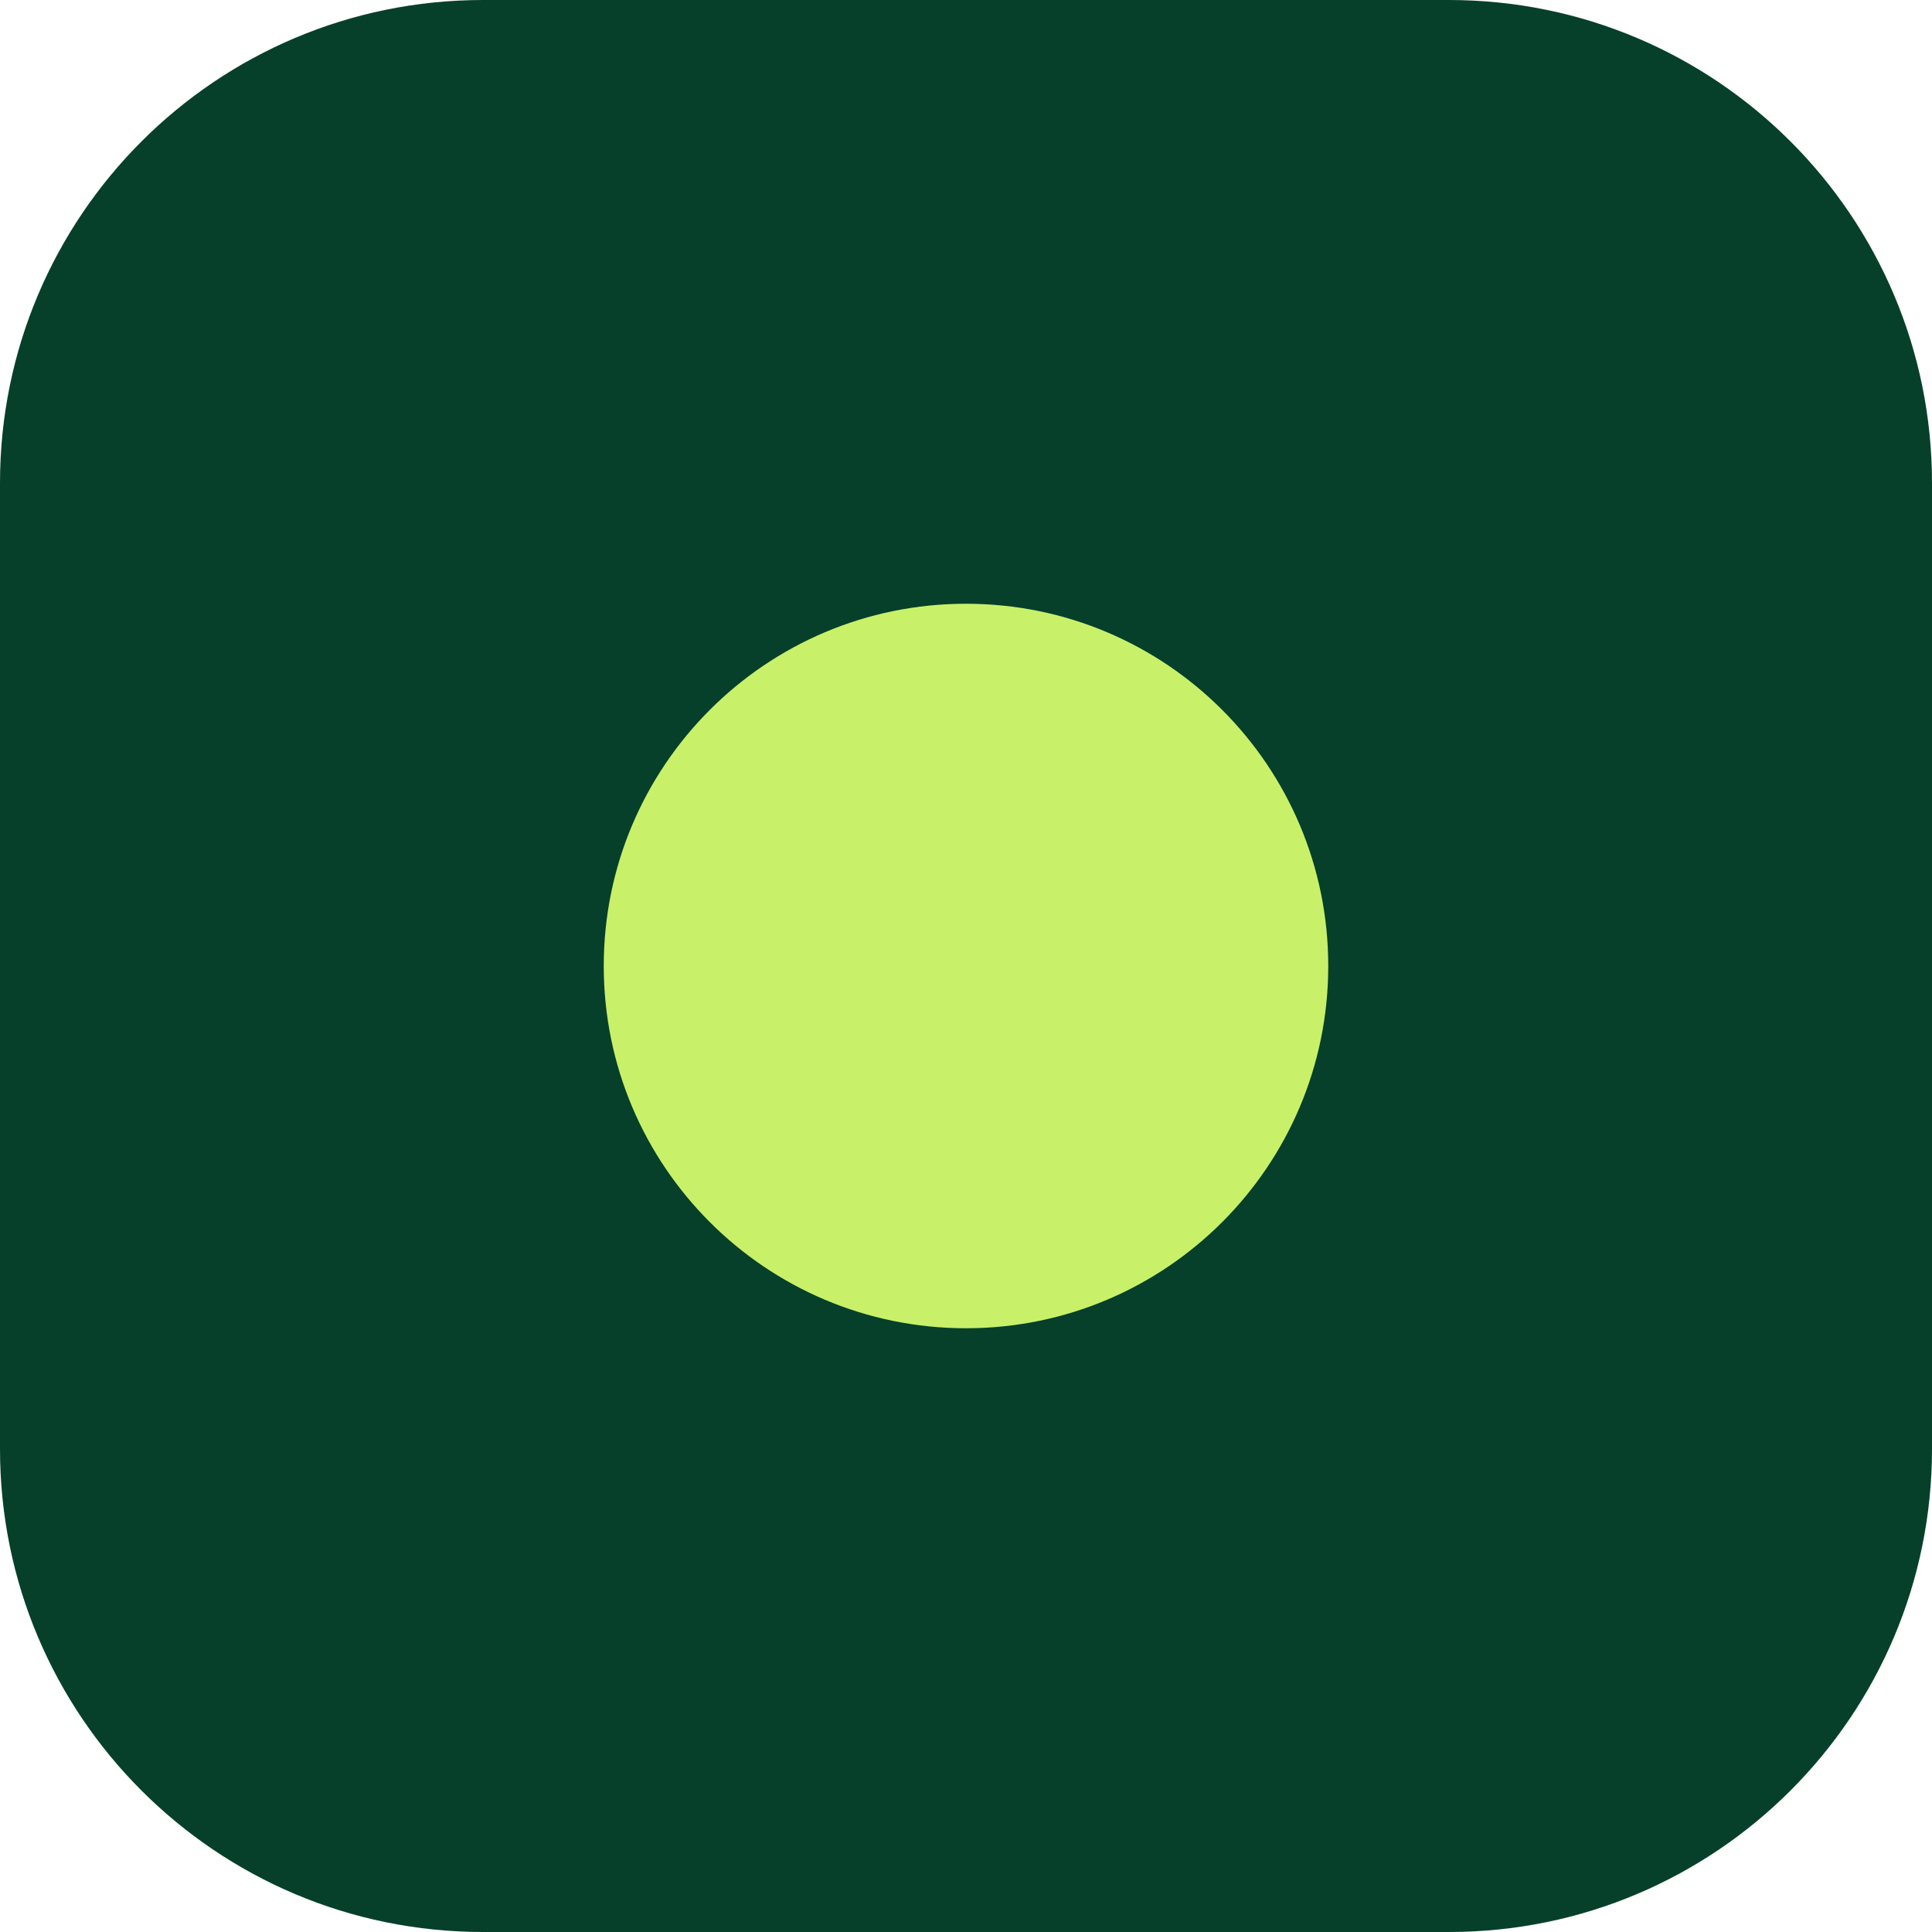
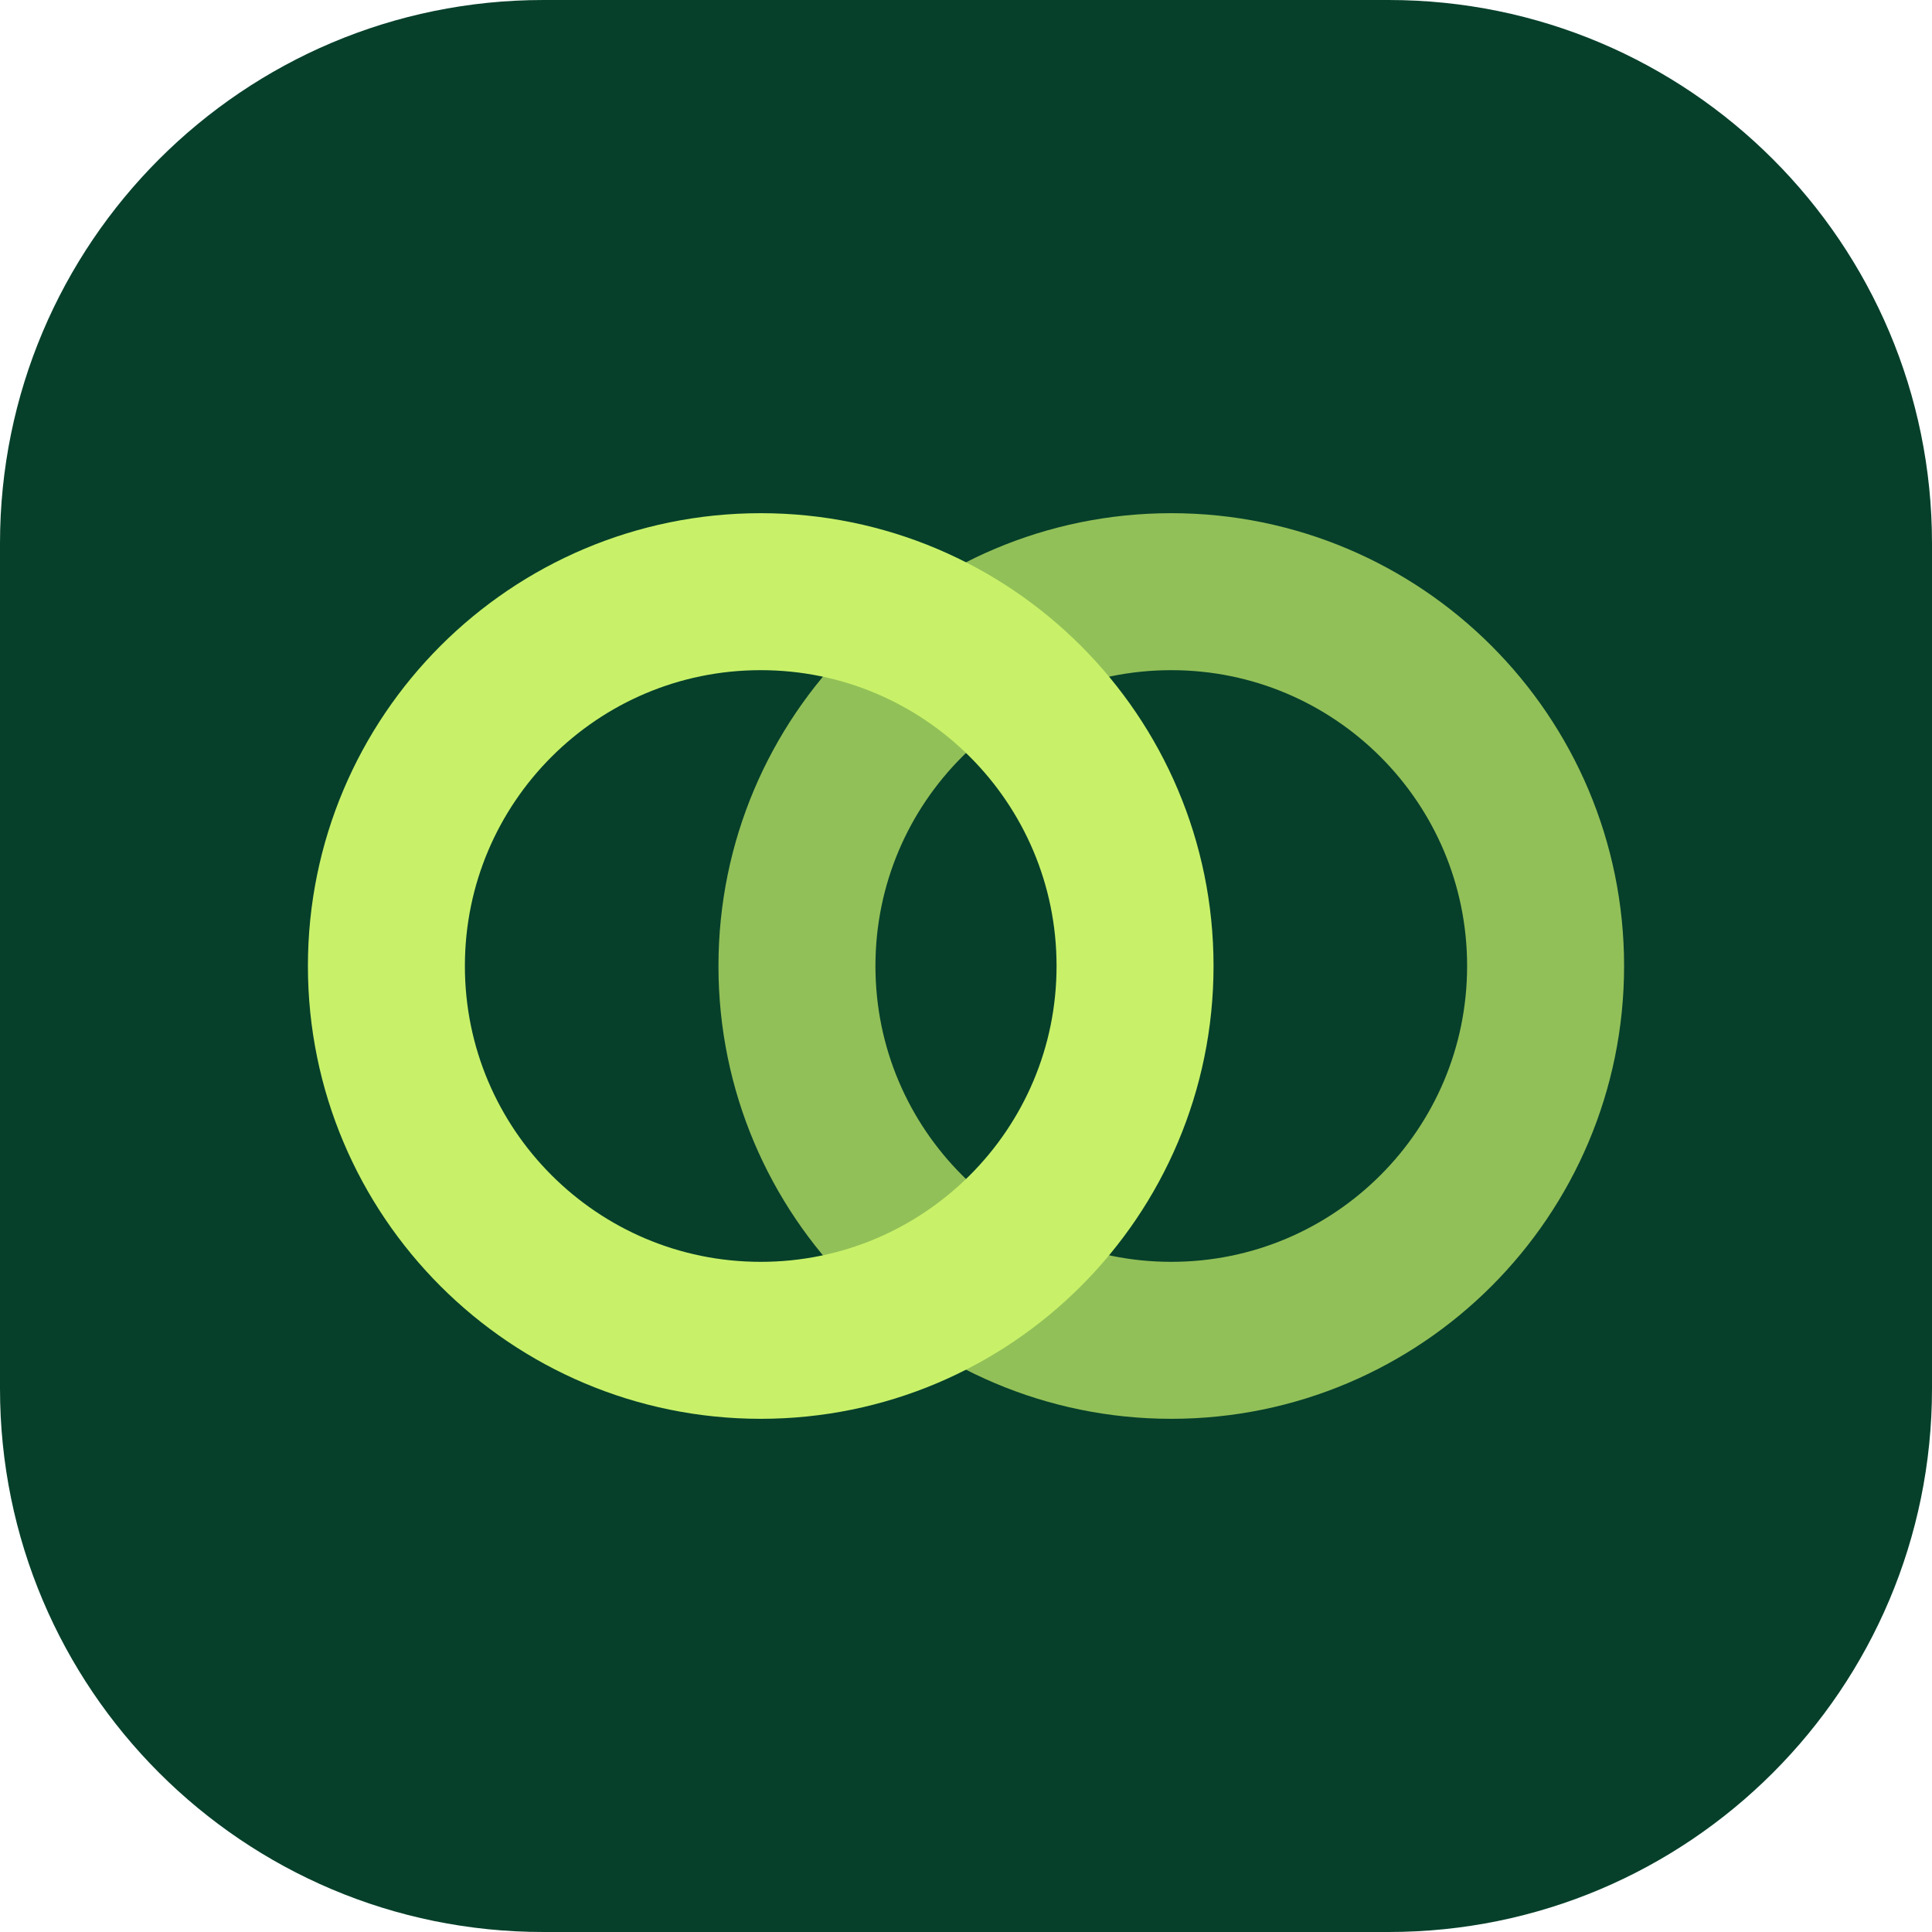
- <svg xmlns="http://www.w3.org/2000/svg" viewBox="0 0 32 32">
-   <rect width="32" height="32" rx="8" fill="#06402B" />
-   <circle cx="16" cy="16" r="6" fill="#C8F169" />
+ <svg xmlns="http://www.w3.org/2000/svg" width="32" height="32" viewBox="0 0 32 32" fill="none">
+   <rect width="32" height="32" rx="9" fill="#06402B" />
+   <circle cx="12.6" cy="16" r="6.2" stroke="#C8F169" stroke-width="2.6" />
+   <circle cx="19.4" cy="16" r="6.2" stroke="#C8F169" stroke-width="2.6" opacity=".72" />
</svg>
